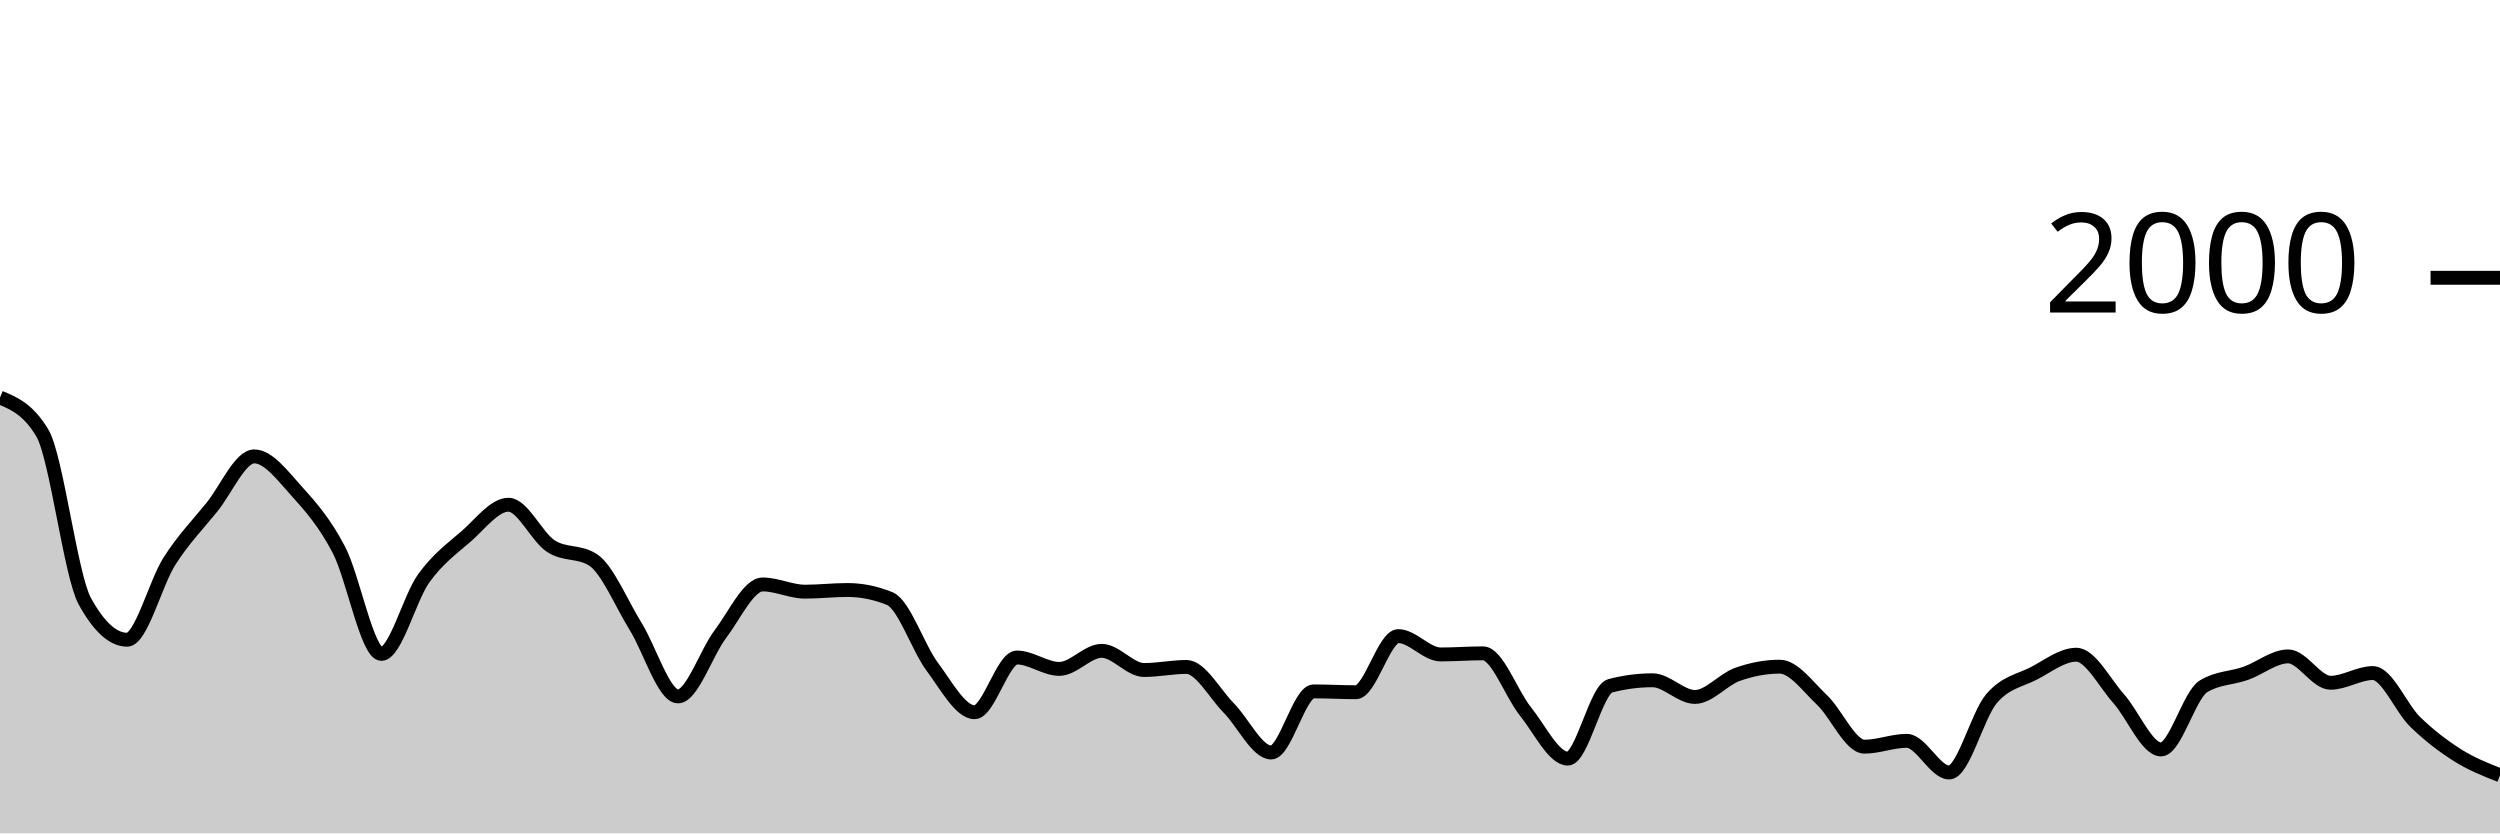
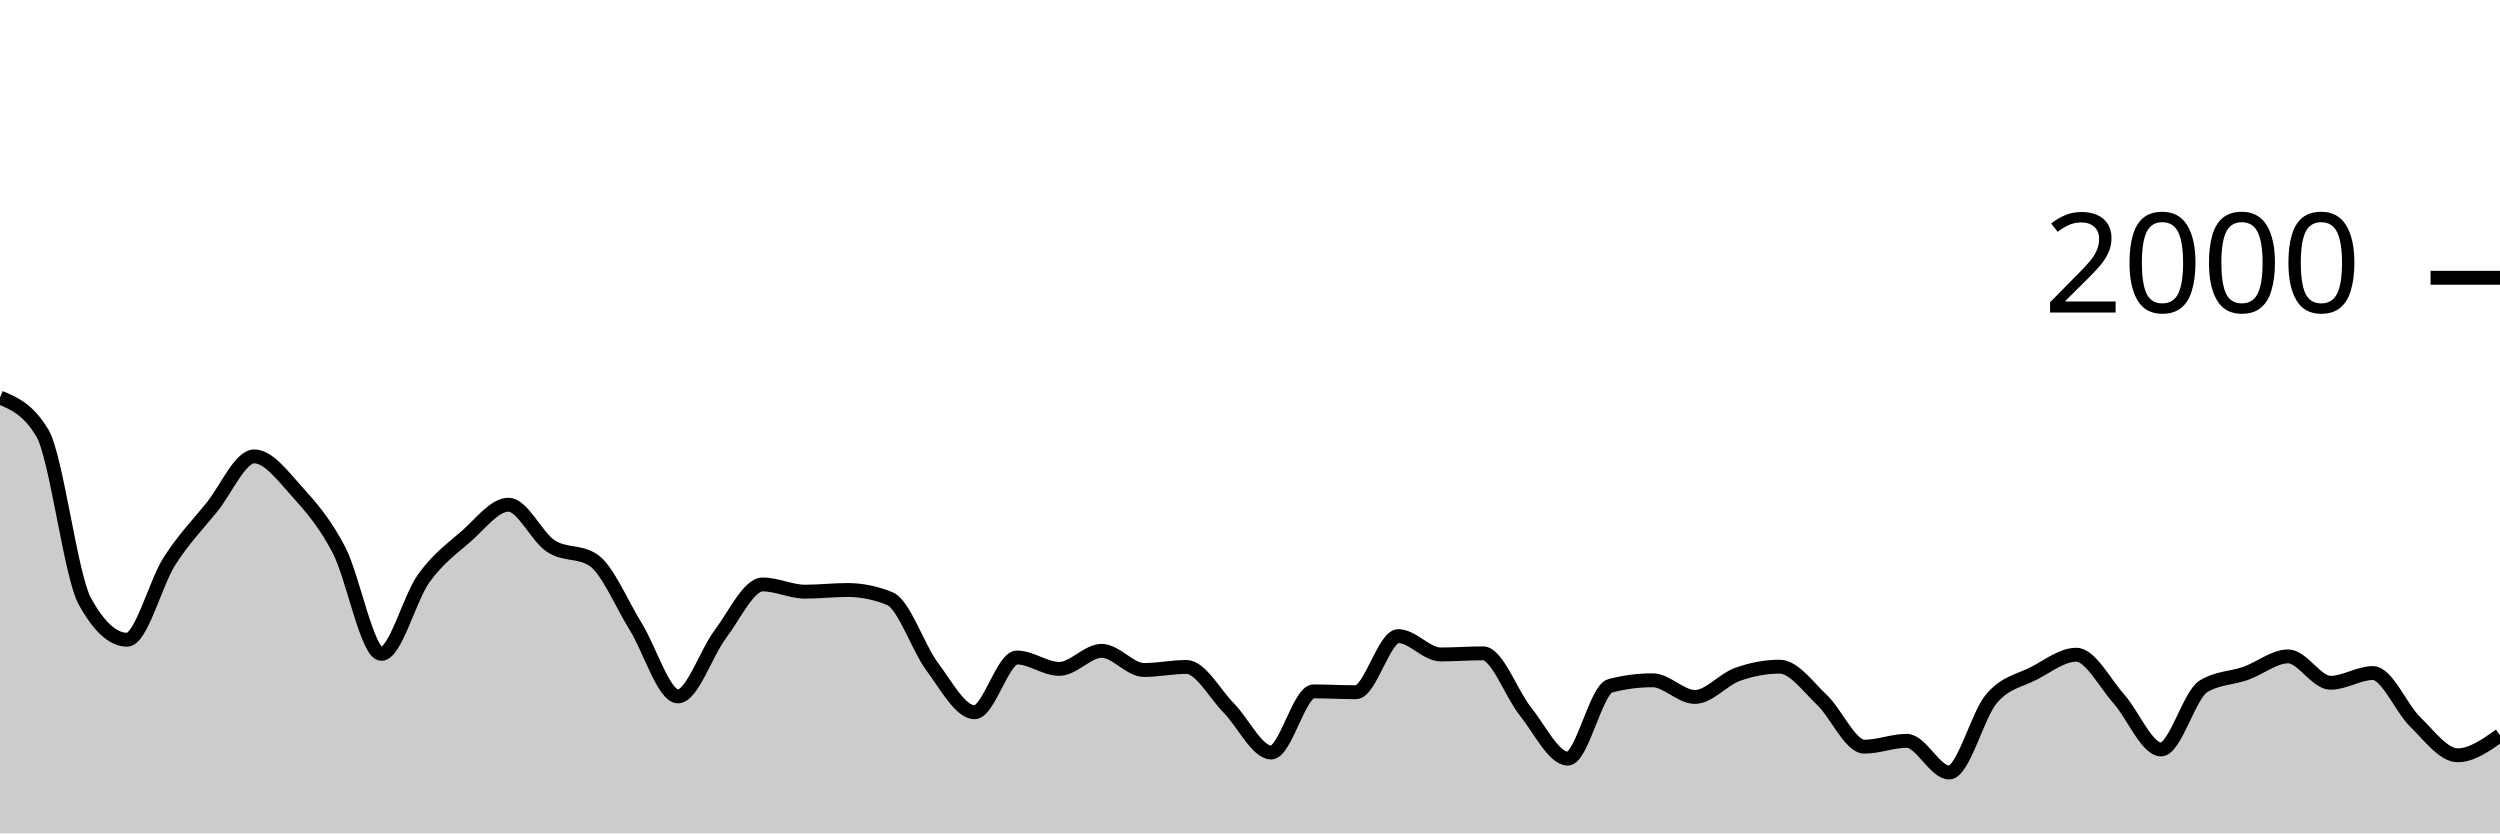
<svg xmlns="http://www.w3.org/2000/svg" viewBox="0 0 180 60">
  <g transform="translate(0,20)">
-     <path class="area" fill="rgba(0, 0, 0, 0.2)" d="M0,8.62C1.017,9.047,2.034,9.473,3.051,11.18C4.068,12.887,5.085,21.427,6.102,23.28C7.119,25.133,8.136,26.06,9.153,26.06C10.169,26.06,11.186,21.99,12.203,20.4C13.22,18.81,14.237,17.777,15.254,16.52C16.271,15.263,17.288,12.86,18.305,12.86C19.322,12.86,20.339,14.237,21.356,15.36C22.373,16.483,23.39,17.647,24.407,19.6C25.424,21.553,26.441,27.08,27.458,27.08C28.475,27.08,29.492,23.05,30.508,21.64C31.525,20.23,32.542,19.503,33.559,18.62C34.576,17.737,35.593,16.34,36.61,16.34C37.627,16.34,38.644,18.657,39.661,19.32C40.678,19.983,41.695,19.653,42.712,20.32C43.729,20.987,44.746,23.463,45.763,25.1C46.78,26.737,47.797,30.14,48.814,30.14C49.831,30.14,50.847,27.003,51.864,25.66C52.881,24.317,53.898,22.08,54.915,22.08C55.932,22.08,56.949,22.6,57.966,22.6C58.983,22.6,60,22.48,61.017,22.48C62.034,22.48,63.051,22.687,64.068,23.1C65.085,23.513,66.102,26.637,67.119,28C68.136,29.363,69.153,31.28,70.169,31.28C71.186,31.28,72.203,27.34,73.22,27.34C74.237,27.34,75.254,28.16,76.271,28.16C77.288,28.16,78.305,26.86,79.322,26.86C80.339,26.86,81.356,28.24,82.373,28.24C83.39,28.24,84.407,28.02,85.424,28.02C86.441,28.02,87.458,29.953,88.475,30.98C89.492,32.007,90.508,34.18,91.525,34.18C92.542,34.18,93.559,29.78,94.576,29.78C95.593,29.78,96.61,29.84,97.627,29.84C98.644,29.84,99.661,25.8,100.678,25.8C101.695,25.8,102.712,27.12,103.729,27.12C104.746,27.12,105.763,27.04,106.78,27.04C107.797,27.04,108.814,29.957,109.831,31.22C110.847,32.483,111.864,34.62,112.881,34.62C113.898,34.62,114.915,29.647,115.932,29.38C116.949,29.113,117.966,28.98,118.983,28.98C120,28.98,121.017,30.18,122.034,30.18C123.051,30.18,124.068,28.923,125.085,28.56C126.102,28.197,127.119,28,128.136,28C129.153,28,130.169,29.44,131.186,30.4C132.203,31.36,133.22,33.76,134.237,33.76C135.254,33.76,136.271,33.34,137.288,33.34C138.305,33.34,139.322,35.62,140.339,35.62C141.356,35.62,142.373,31.49,143.39,30.3C144.407,29.11,145.424,29.007,146.441,28.48C147.458,27.953,148.475,27.14,149.492,27.14C150.508,27.14,151.525,29.163,152.542,30.3C153.559,31.437,154.576,33.96,155.593,33.96C156.61,33.96,157.627,30.047,158.644,29.42C159.661,28.793,160.678,28.84,161.695,28.48C162.712,28.12,163.729,27.26,164.746,27.26C165.763,27.26,166.78,29.16,167.797,29.16C168.814,29.16,169.831,28.46,170.847,28.46C171.864,28.46,172.881,30.993,173.898,31.98C174.915,32.967,175.932,33.74,176.949,34.38C177.966,35.02,178.983,35.42,180,35.82L180,40C178.983,40,177.966,40,176.949,40C175.932,40,174.915,40,173.898,40C172.881,40,171.864,40,170.847,40C169.831,40,168.814,40,167.797,40C166.78,40,165.763,40,164.746,40C163.729,40,162.712,40,161.695,40C160.678,40,159.661,40,158.644,40C157.627,40,156.61,40,155.593,40C154.576,40,153.559,40,152.542,40C151.525,40,150.508,40,149.492,40C148.475,40,147.458,40,146.441,40C145.424,40,144.407,40,143.39,40C142.373,40,141.356,40,140.339,40C139.322,40,138.305,40,137.288,40C136.271,40,135.254,40,134.237,40C133.22,40,132.203,40,131.186,40C130.169,40,129.153,40,128.136,40C127.119,40,126.102,40,125.085,40C124.068,40,123.051,40,122.034,40C121.017,40,120,40,118.983,40C117.966,40,116.949,40,115.932,40C114.915,40,113.898,40,112.881,40C111.864,40,110.847,40,109.831,40C108.814,40,107.797,40,106.78,40C105.763,40,104.746,40,103.729,40C102.712,40,101.695,40,100.678,40C99.661,40,98.644,40,97.627,40C96.61,40,95.593,40,94.576,40C93.559,40,92.542,40,91.525,40C90.508,40,89.492,40,88.475,40C87.458,40,86.441,40,85.424,40C84.407,40,83.39,40,82.373,40C81.356,40,80.339,40,79.322,40C78.305,40,77.288,40,76.271,40C75.254,40,74.237,40,73.22,40C72.203,40,71.186,40,70.169,40C69.153,40,68.136,40,67.119,40C66.102,40,65.085,40,64.068,40C63.051,40,62.034,40,61.017,40C60,40,58.983,40,57.966,40C56.949,40,55.932,40,54.915,40C53.898,40,52.881,40,51.864,40C50.847,40,49.831,40,48.814,40C47.797,40,46.78,40,45.763,40C44.746,40,43.729,40,42.712,40C41.695,40,40.678,40,39.661,40C38.644,40,37.627,40,36.61,40C35.593,40,34.576,40,33.559,40C32.542,40,31.525,40,30.508,40C29.492,40,28.475,40,27.458,40C26.441,40,25.424,40,24.407,40C23.39,40,22.373,40,21.356,40C20.339,40,19.322,40,18.305,40C17.288,40,16.271,40,15.254,40C14.237,40,13.22,40,12.203,40C11.186,40,10.169,40,9.153,40C8.136,40,7.119,40,6.102,40C5.085,40,4.068,40,3.051,40C2.034,40,1.017,40,0,40Z" />
-     <path class="line" stroke="black" fill="none" d="M0,8.62C1.017,9.047,2.034,9.473,3.051,11.18C4.068,12.887,5.085,21.427,6.102,23.28C7.119,25.133,8.136,26.06,9.153,26.06C10.169,26.06,11.186,21.99,12.203,20.4C13.22,18.81,14.237,17.777,15.254,16.52C16.271,15.263,17.288,12.86,18.305,12.86C19.322,12.86,20.339,14.237,21.356,15.36C22.373,16.483,23.39,17.647,24.407,19.6C25.424,21.553,26.441,27.08,27.458,27.08C28.475,27.08,29.492,23.05,30.508,21.64C31.525,20.23,32.542,19.503,33.559,18.62C34.576,17.737,35.593,16.34,36.61,16.34C37.627,16.34,38.644,18.657,39.661,19.32C40.678,19.983,41.695,19.653,42.712,20.32C43.729,20.987,44.746,23.463,45.763,25.1C46.78,26.737,47.797,30.14,48.814,30.14C49.831,30.14,50.847,27.003,51.864,25.66C52.881,24.317,53.898,22.08,54.915,22.08C55.932,22.08,56.949,22.6,57.966,22.6C58.983,22.6,60,22.48,61.017,22.48C62.034,22.48,63.051,22.687,64.068,23.1C65.085,23.513,66.102,26.637,67.119,28C68.136,29.363,69.153,31.28,70.169,31.28C71.186,31.28,72.203,27.34,73.22,27.34C74.237,27.34,75.254,28.16,76.271,28.16C77.288,28.16,78.305,26.86,79.322,26.86C80.339,26.86,81.356,28.24,82.373,28.24C83.39,28.24,84.407,28.02,85.424,28.02C86.441,28.02,87.458,29.953,88.475,30.98C89.492,32.007,90.508,34.18,91.525,34.18C92.542,34.18,93.559,29.78,94.576,29.78C95.593,29.78,96.61,29.84,97.627,29.84C98.644,29.84,99.661,25.8,100.678,25.8C101.695,25.8,102.712,27.12,103.729,27.12C104.746,27.12,105.763,27.04,106.78,27.04C107.797,27.04,108.814,29.957,109.831,31.22C110.847,32.483,111.864,34.62,112.881,34.62C113.898,34.62,114.915,29.647,115.932,29.38C116.949,29.113,117.966,28.98,118.983,28.98C120,28.98,121.017,30.18,122.034,30.18C123.051,30.18,124.068,28.923,125.085,28.56C126.102,28.197,127.119,28,128.136,28C129.153,28,130.169,29.44,131.186,30.4C132.203,31.36,133.22,33.76,134.237,33.76C135.254,33.76,136.271,33.34,137.288,33.34C138.305,33.34,139.322,35.62,140.339,35.62C141.356,35.62,142.373,31.49,143.39,30.3C144.407,29.11,145.424,29.007,146.441,28.48C147.458,27.953,148.475,27.14,149.492,27.14C150.508,27.14,151.525,29.163,152.542,30.3C153.559,31.437,154.576,33.96,155.593,33.96C156.61,33.96,157.627,30.047,158.644,29.42C159.661,28.793,160.678,28.84,161.695,28.48C162.712,28.12,163.729,27.26,164.746,27.26C165.763,27.26,166.78,29.16,167.797,29.16C168.814,29.16,169.831,28.46,170.847,28.46C171.864,28.46,172.881,30.993,173.898,31.98C174.915,32.967,175.932,33.74,176.949,34.38C177.966,35.02,178.983,35.42,180,35.82" />
+     <path class="area" fill="rgba(0, 0, 0, 0.2)" d="M0,8.62C1.017,9.047,2.034,9.473,3.051,11.18C4.068,12.887,5.085,21.427,6.102,23.28C7.119,25.133,8.136,26.06,9.153,26.06C10.169,26.06,11.186,21.99,12.203,20.4C13.22,18.81,14.237,17.777,15.254,16.52C16.271,15.263,17.288,12.86,18.305,12.86C19.322,12.86,20.339,14.237,21.356,15.36C22.373,16.483,23.39,17.647,24.407,19.6C25.424,21.553,26.441,27.08,27.458,27.08C28.475,27.08,29.492,23.05,30.508,21.64C31.525,20.23,32.542,19.503,33.559,18.62C34.576,17.737,35.593,16.34,36.61,16.34C37.627,16.34,38.644,18.657,39.661,19.32C40.678,19.983,41.695,19.653,42.712,20.32C43.729,20.987,44.746,23.463,45.763,25.1C46.78,26.737,47.797,30.14,48.814,30.14C49.831,30.14,50.847,27.003,51.864,25.66C52.881,24.317,53.898,22.08,54.915,22.08C55.932,22.08,56.949,22.6,57.966,22.6C58.983,22.6,60,22.48,61.017,22.48C62.034,22.48,63.051,22.687,64.068,23.1C65.085,23.513,66.102,26.637,67.119,28C68.136,29.363,69.153,31.28,70.169,31.28C71.186,31.28,72.203,27.34,73.22,27.34C74.237,27.34,75.254,28.16,76.271,28.16C77.288,28.16,78.305,26.86,79.322,26.86C80.339,26.86,81.356,28.24,82.373,28.24C83.39,28.24,84.407,28.02,85.424,28.02C86.441,28.02,87.458,29.953,88.475,30.98C89.492,32.007,90.508,34.18,91.525,34.18C92.542,34.18,93.559,29.78,94.576,29.78C95.593,29.78,96.61,29.84,97.627,29.84C98.644,29.84,99.661,25.8,100.678,25.8C101.695,25.8,102.712,27.12,103.729,27.12C104.746,27.12,105.763,27.04,106.78,27.04C107.797,27.04,108.814,29.957,109.831,31.22C110.847,32.483,111.864,34.62,112.881,34.62C113.898,34.62,114.915,29.647,115.932,29.38C116.949,29.113,117.966,28.98,118.983,28.98C120,28.98,121.017,30.18,122.034,30.18C123.051,30.18,124.068,28.923,125.085,28.56C126.102,28.197,127.119,28,128.136,28C129.153,28,130.169,29.44,131.186,30.4C132.203,31.36,133.22,33.76,134.237,33.76C135.254,33.76,136.271,33.34,137.288,33.34C138.305,33.34,139.322,35.62,140.339,35.62C141.356,35.62,142.373,31.49,143.39,30.3C144.407,29.11,145.424,29.007,146.441,28.48C147.458,27.953,148.475,27.14,149.492,27.14C150.508,27.14,151.525,29.163,152.542,30.3C153.559,31.437,154.576,33.96,155.593,33.96C156.61,33.96,157.627,30.047,158.644,29.42C159.661,28.793,160.678,28.84,161.695,28.48C162.712,28.12,163.729,27.26,164.746,27.26C165.763,27.26,166.78,29.16,167.797,29.16C168.814,29.16,169.831,28.46,170.847,28.46C171.864,28.46,172.881,30.993,173.898,31.98C174.915,32.967,175.932,34.38,176.949,34.38C177.966,34.38,178.983,33.66,180,32.94L180,40C178.983,40,177.966,40,176.949,40C175.932,40,174.915,40,173.898,40C172.881,40,171.864,40,170.847,40C169.831,40,168.814,40,167.797,40C166.78,40,165.763,40,164.746,40C163.729,40,162.712,40,161.695,40C160.678,40,159.661,40,158.644,40C157.627,40,156.61,40,155.593,40C154.576,40,153.559,40,152.542,40C151.525,40,150.508,40,149.492,40C148.475,40,147.458,40,146.441,40C145.424,40,144.407,40,143.39,40C142.373,40,141.356,40,140.339,40C139.322,40,138.305,40,137.288,40C136.271,40,135.254,40,134.237,40C133.22,40,132.203,40,131.186,40C130.169,40,129.153,40,128.136,40C127.119,40,126.102,40,125.085,40C124.068,40,123.051,40,122.034,40C121.017,40,120,40,118.983,40C117.966,40,116.949,40,115.932,40C114.915,40,113.898,40,112.881,40C111.864,40,110.847,40,109.831,40C108.814,40,107.797,40,106.78,40C105.763,40,104.746,40,103.729,40C102.712,40,101.695,40,100.678,40C99.661,40,98.644,40,97.627,40C96.61,40,95.593,40,94.576,40C93.559,40,92.542,40,91.525,40C90.508,40,89.492,40,88.475,40C87.458,40,86.441,40,85.424,40C84.407,40,83.39,40,82.373,40C81.356,40,80.339,40,79.322,40C78.305,40,77.288,40,76.271,40C75.254,40,74.237,40,73.22,40C72.203,40,71.186,40,70.169,40C69.153,40,68.136,40,67.119,40C66.102,40,65.085,40,64.068,40C63.051,40,62.034,40,61.017,40C60,40,58.983,40,57.966,40C56.949,40,55.932,40,54.915,40C53.898,40,52.881,40,51.864,40C50.847,40,49.831,40,48.814,40C47.797,40,46.78,40,45.763,40C44.746,40,43.729,40,42.712,40C41.695,40,40.678,40,39.661,40C38.644,40,37.627,40,36.61,40C35.593,40,34.576,40,33.559,40C32.542,40,31.525,40,30.508,40C29.492,40,28.475,40,27.458,40C26.441,40,25.424,40,24.407,40C23.39,40,22.373,40,21.356,40C20.339,40,19.322,40,18.305,40C17.288,40,16.271,40,15.254,40C14.237,40,13.22,40,12.203,40C11.186,40,10.169,40,9.153,40C8.136,40,7.119,40,6.102,40C5.085,40,4.068,40,3.051,40C2.034,40,1.017,40,0,40Z" />
+     <path class="line" stroke="black" fill="none" d="M0,8.62C1.017,9.047,2.034,9.473,3.051,11.18C4.068,12.887,5.085,21.427,6.102,23.28C7.119,25.133,8.136,26.06,9.153,26.06C10.169,26.06,11.186,21.99,12.203,20.4C13.22,18.81,14.237,17.777,15.254,16.52C16.271,15.263,17.288,12.86,18.305,12.86C19.322,12.86,20.339,14.237,21.356,15.36C22.373,16.483,23.39,17.647,24.407,19.6C25.424,21.553,26.441,27.08,27.458,27.08C28.475,27.08,29.492,23.05,30.508,21.64C31.525,20.23,32.542,19.503,33.559,18.62C34.576,17.737,35.593,16.34,36.61,16.34C37.627,16.34,38.644,18.657,39.661,19.32C40.678,19.983,41.695,19.653,42.712,20.32C43.729,20.987,44.746,23.463,45.763,25.1C46.78,26.737,47.797,30.14,48.814,30.14C49.831,30.14,50.847,27.003,51.864,25.66C52.881,24.317,53.898,22.08,54.915,22.08C55.932,22.08,56.949,22.6,57.966,22.6C58.983,22.6,60,22.48,61.017,22.48C62.034,22.48,63.051,22.687,64.068,23.1C65.085,23.513,66.102,26.637,67.119,28C68.136,29.363,69.153,31.28,70.169,31.28C71.186,31.28,72.203,27.34,73.22,27.34C74.237,27.34,75.254,28.16,76.271,28.16C77.288,28.16,78.305,26.86,79.322,26.86C80.339,26.86,81.356,28.24,82.373,28.24C83.39,28.24,84.407,28.02,85.424,28.02C86.441,28.02,87.458,29.953,88.475,30.98C89.492,32.007,90.508,34.18,91.525,34.18C92.542,34.18,93.559,29.78,94.576,29.78C95.593,29.78,96.61,29.84,97.627,29.84C98.644,29.84,99.661,25.8,100.678,25.8C101.695,25.8,102.712,27.12,103.729,27.12C104.746,27.12,105.763,27.04,106.78,27.04C107.797,27.04,108.814,29.957,109.831,31.22C110.847,32.483,111.864,34.62,112.881,34.62C113.898,34.62,114.915,29.647,115.932,29.38C116.949,29.113,117.966,28.98,118.983,28.98C120,28.98,121.017,30.18,122.034,30.18C123.051,30.18,124.068,28.923,125.085,28.56C126.102,28.197,127.119,28,128.136,28C129.153,28,130.169,29.44,131.186,30.4C132.203,31.36,133.22,33.76,134.237,33.76C135.254,33.76,136.271,33.34,137.288,33.34C138.305,33.34,139.322,35.62,140.339,35.62C141.356,35.62,142.373,31.49,143.39,30.3C144.407,29.11,145.424,29.007,146.441,28.48C147.458,27.953,148.475,27.14,149.492,27.14C150.508,27.14,151.525,29.163,152.542,30.3C153.559,31.437,154.576,33.96,155.593,33.96C156.61,33.96,157.627,30.047,158.644,29.42C159.661,28.793,160.678,28.84,161.695,28.48C162.712,28.12,163.729,27.26,164.746,27.26C165.763,27.26,166.78,29.16,167.797,29.16C168.814,29.16,169.831,28.46,170.847,28.46C171.864,28.46,172.881,30.993,173.898,31.98C174.915,32.967,175.932,34.38,176.949,34.38C177.966,34.38,178.983,33.66,180,32.94" />
    <path class="axis-ceiling" stroke-width="1" stroke="black" fill="none" d="M175,0L180,0" />
    <text class="axis-ceiling-label" font-family="sans-serif" text-anchor="end" font-size="10px" x="170" y="2.5">2000</text>
  </g>
</svg>
